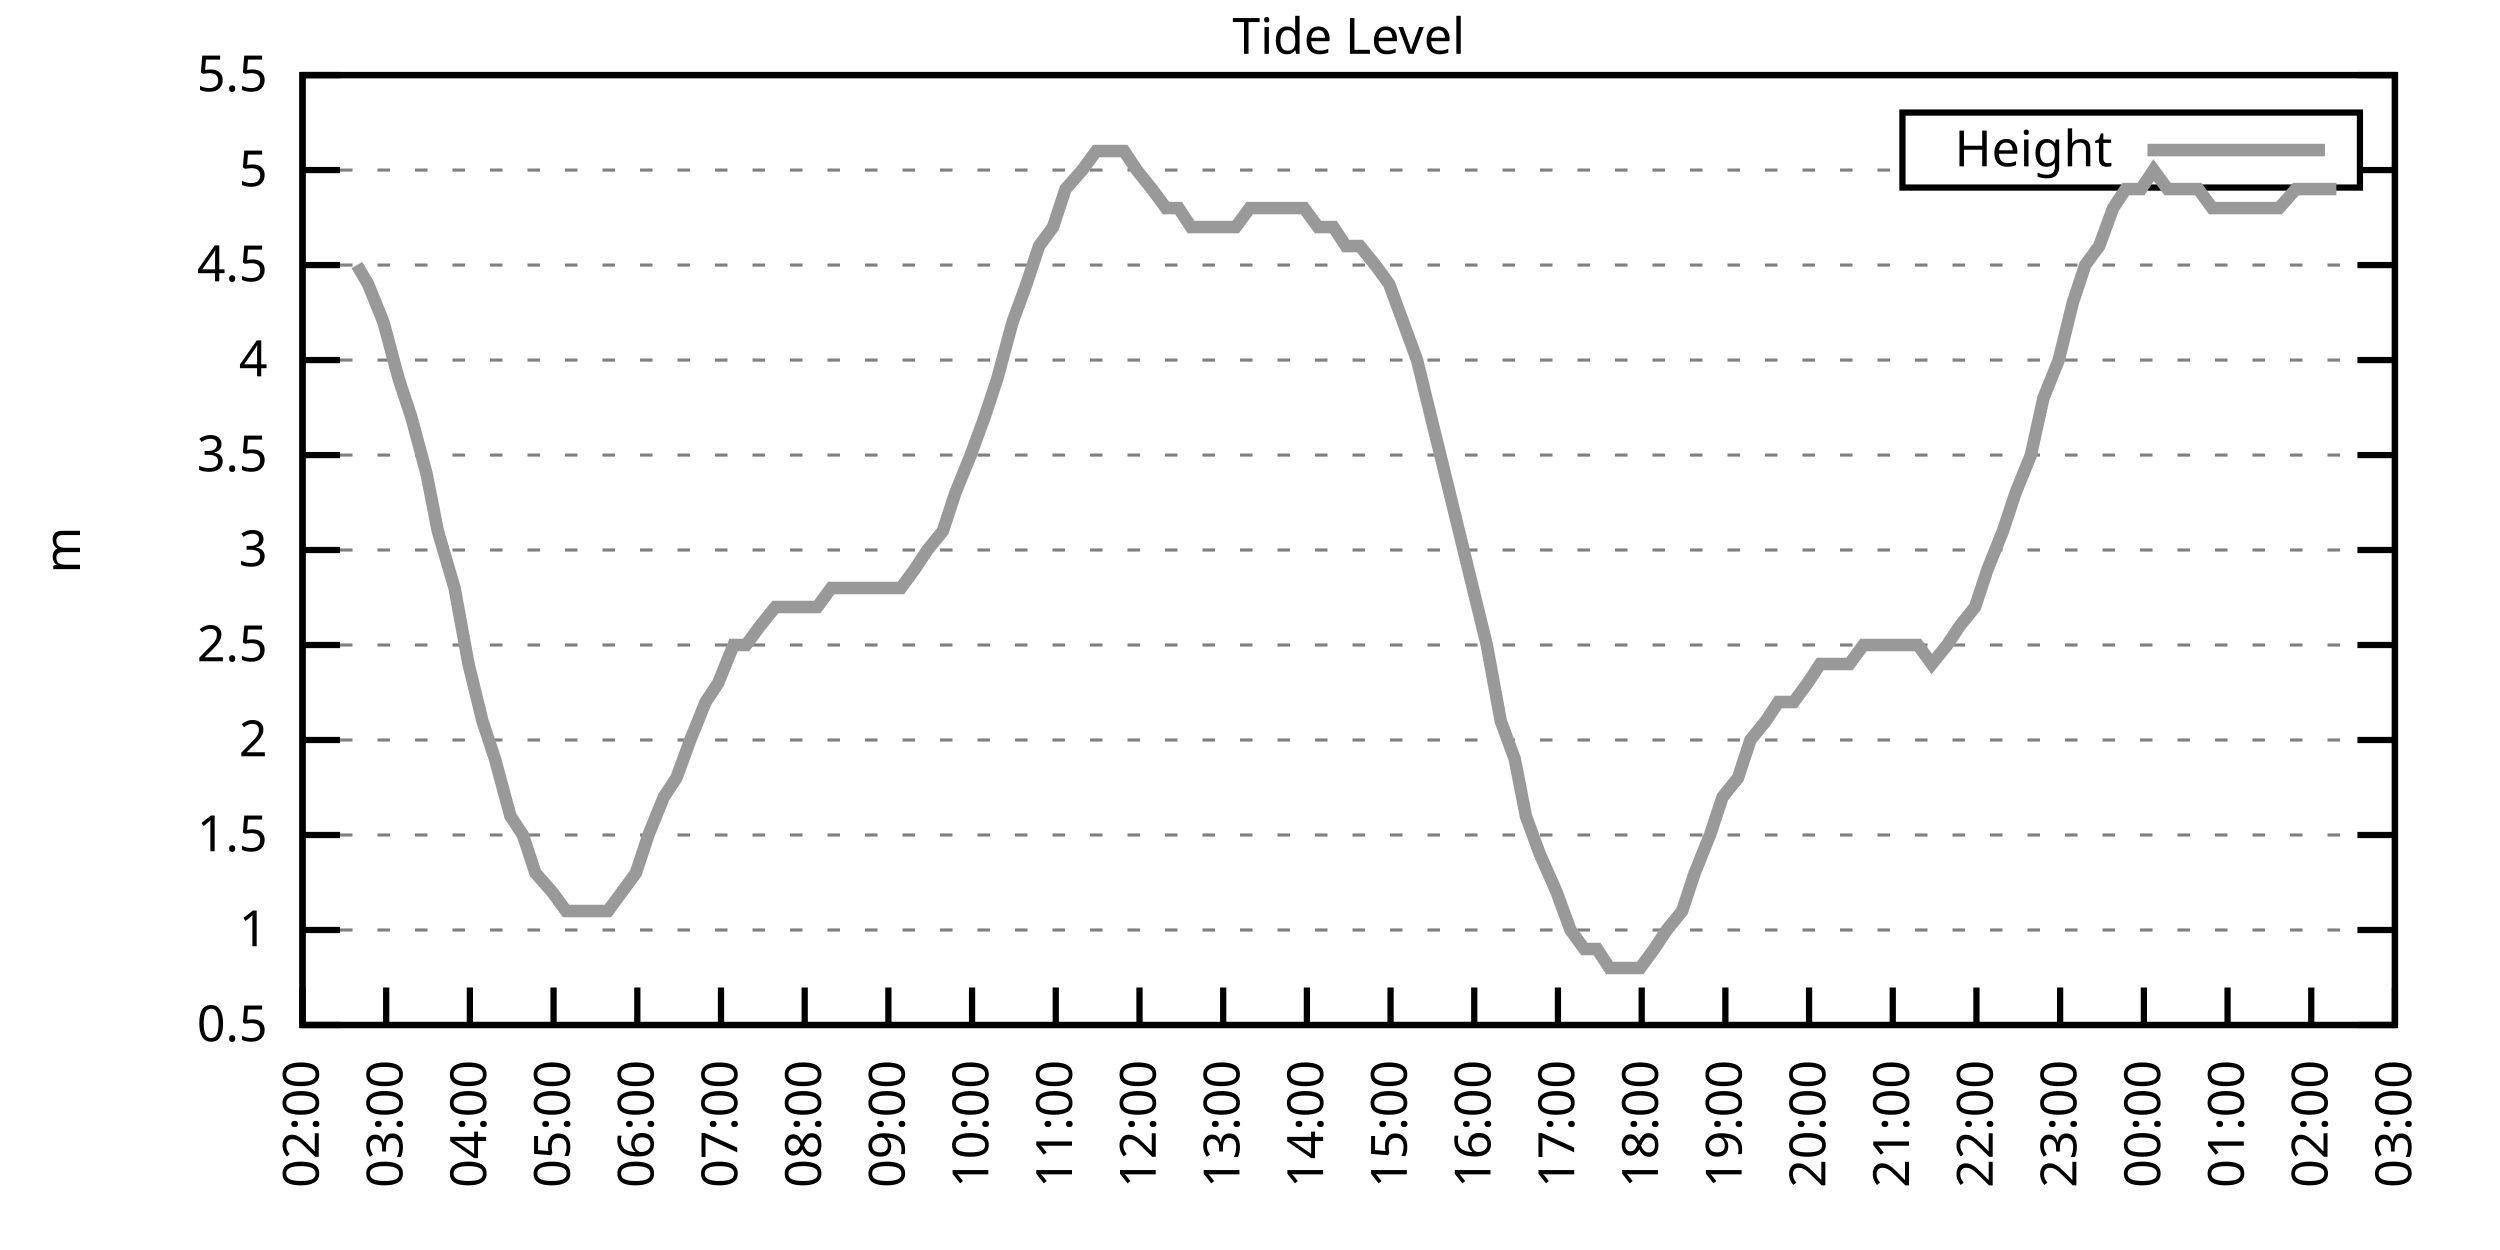
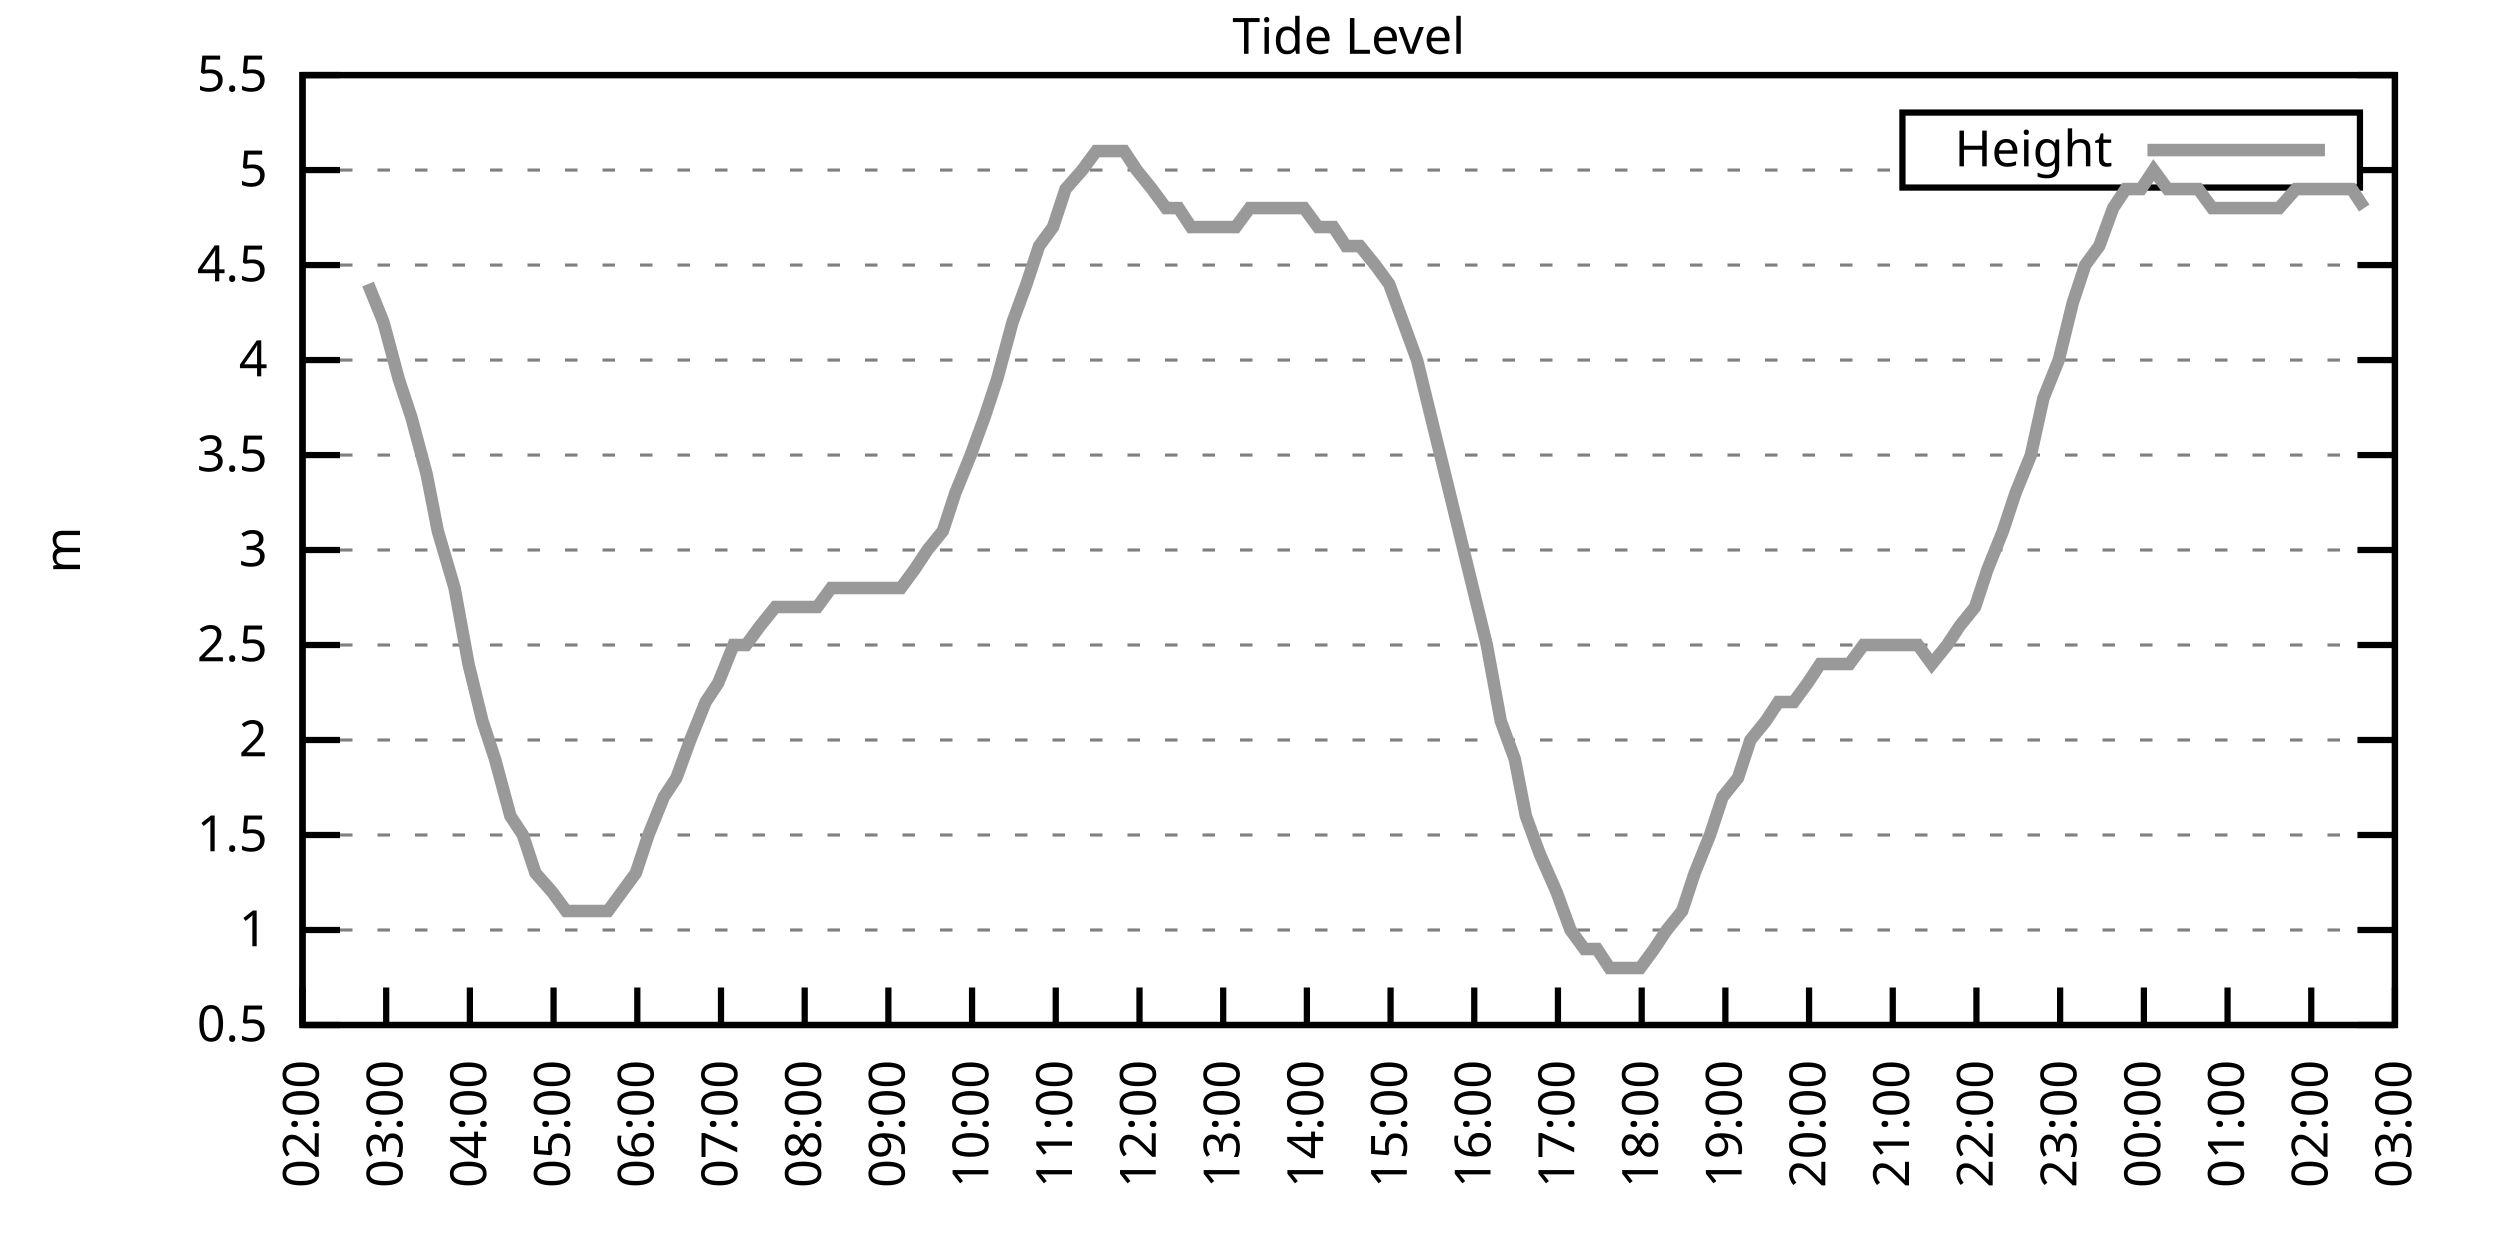
<svg xmlns="http://www.w3.org/2000/svg" xmlns:xlink="http://www.w3.org/1999/xlink" width="400" height="200" viewBox="0 0 400 200">
  <g id="gnuplot_canvas">
    <rect x="0" y="0" width="400" height="200" fill="none" />
    <defs>
      <circle id="gpDot" r="0.5" stroke-width="0.5" stroke="currentColor" />
      <path id="gpPt0" stroke-width="0.333" stroke="currentColor" d="M-1,0 h2 M0,-1 v2" />
      <path id="gpPt1" stroke-width="0.333" stroke="currentColor" d="M-1,-1 L1,1 M1,-1 L-1,1" />
      <path id="gpPt2" stroke-width="0.333" stroke="currentColor" d="M-1,0 L1,0 M0,-1 L0,1 M-1,-1 L1,1 M-1,1 L1,-1" />
      <rect id="gpPt3" stroke-width="0.333" stroke="currentColor" x="-1" y="-1" width="2" height="2" />
      <rect id="gpPt4" stroke-width="0.333" stroke="currentColor" fill="currentColor" x="-1" y="-1" width="2" height="2" />
      <circle id="gpPt5" stroke-width="0.333" stroke="currentColor" cx="0" cy="0" r="1" />
      <use xlink:href="#gpPt5" id="gpPt6" fill="currentColor" stroke="none" />
      <path id="gpPt7" stroke-width="0.333" stroke="currentColor" d="M0,-1.33 L-1.33,0.67 L1.33,0.67 z" />
      <use xlink:href="#gpPt7" id="gpPt8" fill="currentColor" stroke="none" />
      <use xlink:href="#gpPt7" id="gpPt9" stroke="currentColor" transform="rotate(180)" />
      <use xlink:href="#gpPt9" id="gpPt10" fill="currentColor" stroke="none" />
      <use xlink:href="#gpPt3" id="gpPt11" stroke="currentColor" transform="rotate(45)" />
      <use xlink:href="#gpPt11" id="gpPt12" fill="currentColor" stroke="none" />
      <path id="gpPt13" stroke-width="0.333" stroke="currentColor" d="M0,1.330 L1.265,0.411 L0.782,-1.067 L-0.782,-1.076 L-1.265,0.411 z" />
      <use xlink:href="#gpPt13" id="gpPt14" fill="currentColor" stroke="none" />
      <filter id="textbox" filterUnits="objectBoundingBox" x="0" y="0" height="1" width="1">
        <feFlood flood-color="white" flood-opacity="1" result="bgnd" />
        <feComposite in="SourceGraphic" in2="bgnd" operator="atop" />
      </filter>
      <filter id="greybox" filterUnits="objectBoundingBox" x="0" y="0" height="1" width="1">
        <feFlood flood-color="lightgrey" flood-opacity="1" result="grey" />
        <feComposite in="SourceGraphic" in2="grey" operator="atop" />
      </filter>
    </defs>
    <g fill="none" color="white" stroke="currentColor" stroke-width="1.00" stroke-linecap="butt" stroke-linejoin="miter">
</g>
    <g fill="none" color="black" stroke="currentColor" stroke-width="1.00" stroke-linecap="butt" stroke-linejoin="miter">
      <g stroke="none" shape-rendering="crispEdges">
        <polygon fill="rgb(255, 255, 255)" points="48.40,164.00 383.18,164.00 383.18,12.02 48.40,12.02 " />
      </g>
    </g>
    <g fill="none" color="black" stroke="currentColor" stroke-width="1.00" stroke-linecap="butt" stroke-linejoin="miter">
</g>
    <g fill="none" color="black" stroke="black" stroke-width="0.50" stroke-linecap="butt" stroke-linejoin="miter">
</g>
    <g fill="none" color="gray" stroke="currentColor" stroke-width="0.50" stroke-linecap="butt" stroke-linejoin="miter">
      <path stroke="gray" stroke-dasharray="2,4" class="gridline" d="M48.40,164.00 L383.19,164.00  " />
    </g>
    <g fill="none" color="gray" stroke="gray" stroke-width="1.00" stroke-linecap="butt" stroke-linejoin="miter">
</g>
    <g fill="none" color="black" stroke="currentColor" stroke-width="1.00" stroke-linecap="butt" stroke-linejoin="miter">
      <path stroke="black" d="M48.40,164.00 L54.40,164.00 M383.19,164.00 L377.19,164.00  " />
      <g transform="translate(42.80,166.60)" stroke="none" fill="black" font-family="Sans" font-size="8.00" text-anchor="end">
        <text>
          <tspan font-family="Sans"> 0.5</tspan>
        </text>
      </g>
    </g>
    <g fill="none" color="black" stroke="currentColor" stroke-width="1.00" stroke-linecap="butt" stroke-linejoin="miter">
</g>
    <g fill="none" color="black" stroke="black" stroke-width="0.50" stroke-linecap="butt" stroke-linejoin="miter">
</g>
    <g fill="none" color="gray" stroke="currentColor" stroke-width="0.50" stroke-linecap="butt" stroke-linejoin="miter">
      <path stroke="gray" stroke-dasharray="2,4" class="gridline" d="M48.40,148.80 L383.19,148.80  " />
    </g>
    <g fill="none" color="gray" stroke="gray" stroke-width="1.00" stroke-linecap="butt" stroke-linejoin="miter">
</g>
    <g fill="none" color="black" stroke="currentColor" stroke-width="1.00" stroke-linecap="butt" stroke-linejoin="miter">
      <path stroke="black" d="M48.40,148.80 L54.40,148.80 M383.19,148.80 L377.19,148.80  " />
      <g transform="translate(42.80,151.40)" stroke="none" fill="black" font-family="Sans" font-size="8.00" text-anchor="end">
        <text>
          <tspan font-family="Sans"> 1</tspan>
        </text>
      </g>
    </g>
    <g fill="none" color="black" stroke="currentColor" stroke-width="1.00" stroke-linecap="butt" stroke-linejoin="miter">
</g>
    <g fill="none" color="black" stroke="black" stroke-width="0.50" stroke-linecap="butt" stroke-linejoin="miter">
</g>
    <g fill="none" color="gray" stroke="currentColor" stroke-width="0.50" stroke-linecap="butt" stroke-linejoin="miter">
      <path stroke="gray" stroke-dasharray="2,4" class="gridline" d="M48.40,133.60 L383.19,133.60  " />
    </g>
    <g fill="none" color="gray" stroke="gray" stroke-width="1.00" stroke-linecap="butt" stroke-linejoin="miter">
</g>
    <g fill="none" color="black" stroke="currentColor" stroke-width="1.00" stroke-linecap="butt" stroke-linejoin="miter">
      <path stroke="black" d="M48.40,133.60 L54.40,133.60 M383.19,133.60 L377.19,133.60  " />
      <g transform="translate(42.80,136.20)" stroke="none" fill="black" font-family="Sans" font-size="8.00" text-anchor="end">
        <text>
          <tspan font-family="Sans"> 1.5</tspan>
        </text>
      </g>
    </g>
    <g fill="none" color="black" stroke="currentColor" stroke-width="1.00" stroke-linecap="butt" stroke-linejoin="miter">
</g>
    <g fill="none" color="black" stroke="black" stroke-width="0.50" stroke-linecap="butt" stroke-linejoin="miter">
</g>
    <g fill="none" color="gray" stroke="currentColor" stroke-width="0.50" stroke-linecap="butt" stroke-linejoin="miter">
      <path stroke="gray" stroke-dasharray="2,4" class="gridline" d="M48.40,118.40 L383.19,118.40  " />
    </g>
    <g fill="none" color="gray" stroke="gray" stroke-width="1.00" stroke-linecap="butt" stroke-linejoin="miter">
</g>
    <g fill="none" color="black" stroke="currentColor" stroke-width="1.00" stroke-linecap="butt" stroke-linejoin="miter">
      <path stroke="black" d="M48.40,118.40 L54.40,118.40 M383.19,118.40 L377.19,118.40  " />
      <g transform="translate(42.80,121.00)" stroke="none" fill="black" font-family="Sans" font-size="8.00" text-anchor="end">
        <text>
          <tspan font-family="Sans"> 2</tspan>
        </text>
      </g>
    </g>
    <g fill="none" color="black" stroke="currentColor" stroke-width="1.00" stroke-linecap="butt" stroke-linejoin="miter">
</g>
    <g fill="none" color="black" stroke="black" stroke-width="0.50" stroke-linecap="butt" stroke-linejoin="miter">
</g>
    <g fill="none" color="gray" stroke="currentColor" stroke-width="0.50" stroke-linecap="butt" stroke-linejoin="miter">
      <path stroke="gray" stroke-dasharray="2,4" class="gridline" d="M48.40,103.20 L383.19,103.20  " />
    </g>
    <g fill="none" color="gray" stroke="gray" stroke-width="1.00" stroke-linecap="butt" stroke-linejoin="miter">
</g>
    <g fill="none" color="black" stroke="currentColor" stroke-width="1.00" stroke-linecap="butt" stroke-linejoin="miter">
      <path stroke="black" d="M48.40,103.20 L54.40,103.20 M383.19,103.20 L377.19,103.20  " />
      <g transform="translate(42.80,105.80)" stroke="none" fill="black" font-family="Sans" font-size="8.00" text-anchor="end">
        <text>
          <tspan font-family="Sans"> 2.5</tspan>
        </text>
      </g>
    </g>
    <g fill="none" color="black" stroke="currentColor" stroke-width="1.00" stroke-linecap="butt" stroke-linejoin="miter">
</g>
    <g fill="none" color="black" stroke="black" stroke-width="0.50" stroke-linecap="butt" stroke-linejoin="miter">
</g>
    <g fill="none" color="gray" stroke="currentColor" stroke-width="0.50" stroke-linecap="butt" stroke-linejoin="miter">
      <path stroke="gray" stroke-dasharray="2,4" class="gridline" d="M48.40,88.00 L383.19,88.00  " />
    </g>
    <g fill="none" color="gray" stroke="gray" stroke-width="1.00" stroke-linecap="butt" stroke-linejoin="miter">
</g>
    <g fill="none" color="black" stroke="currentColor" stroke-width="1.00" stroke-linecap="butt" stroke-linejoin="miter">
      <path stroke="black" d="M48.40,88.00 L54.40,88.00 M383.19,88.00 L377.19,88.00  " />
      <g transform="translate(42.80,90.60)" stroke="none" fill="black" font-family="Sans" font-size="8.00" text-anchor="end">
        <text>
          <tspan font-family="Sans"> 3</tspan>
        </text>
      </g>
    </g>
    <g fill="none" color="black" stroke="currentColor" stroke-width="1.00" stroke-linecap="butt" stroke-linejoin="miter">
</g>
    <g fill="none" color="black" stroke="black" stroke-width="0.50" stroke-linecap="butt" stroke-linejoin="miter">
</g>
    <g fill="none" color="gray" stroke="currentColor" stroke-width="0.50" stroke-linecap="butt" stroke-linejoin="miter">
      <path stroke="gray" stroke-dasharray="2,4" class="gridline" d="M48.40,72.81 L383.19,72.81  " />
    </g>
    <g fill="none" color="gray" stroke="gray" stroke-width="1.00" stroke-linecap="butt" stroke-linejoin="miter">
</g>
    <g fill="none" color="black" stroke="currentColor" stroke-width="1.00" stroke-linecap="butt" stroke-linejoin="miter">
      <path stroke="black" d="M48.40,72.81 L54.40,72.81 M383.19,72.81 L377.19,72.81  " />
      <g transform="translate(42.80,75.41)" stroke="none" fill="black" font-family="Sans" font-size="8.00" text-anchor="end">
        <text>
          <tspan font-family="Sans"> 3.5</tspan>
        </text>
      </g>
    </g>
    <g fill="none" color="black" stroke="currentColor" stroke-width="1.00" stroke-linecap="butt" stroke-linejoin="miter">
</g>
    <g fill="none" color="black" stroke="black" stroke-width="0.50" stroke-linecap="butt" stroke-linejoin="miter">
</g>
    <g fill="none" color="gray" stroke="currentColor" stroke-width="0.50" stroke-linecap="butt" stroke-linejoin="miter">
      <path stroke="gray" stroke-dasharray="2,4" class="gridline" d="M48.40,57.61 L383.19,57.61  " />
    </g>
    <g fill="none" color="gray" stroke="gray" stroke-width="1.00" stroke-linecap="butt" stroke-linejoin="miter">
</g>
    <g fill="none" color="black" stroke="currentColor" stroke-width="1.00" stroke-linecap="butt" stroke-linejoin="miter">
      <path stroke="black" d="M48.40,57.61 L54.40,57.61 M383.19,57.61 L377.19,57.61  " />
      <g transform="translate(42.80,60.21)" stroke="none" fill="black" font-family="Sans" font-size="8.00" text-anchor="end">
        <text>
          <tspan font-family="Sans"> 4</tspan>
        </text>
      </g>
    </g>
    <g fill="none" color="black" stroke="currentColor" stroke-width="1.00" stroke-linecap="butt" stroke-linejoin="miter">
</g>
    <g fill="none" color="black" stroke="black" stroke-width="0.50" stroke-linecap="butt" stroke-linejoin="miter">
</g>
    <g fill="none" color="gray" stroke="currentColor" stroke-width="0.50" stroke-linecap="butt" stroke-linejoin="miter">
      <path stroke="gray" stroke-dasharray="2,4" class="gridline" d="M48.40,42.41 L383.19,42.41  " />
    </g>
    <g fill="none" color="gray" stroke="gray" stroke-width="1.00" stroke-linecap="butt" stroke-linejoin="miter">
</g>
    <g fill="none" color="black" stroke="currentColor" stroke-width="1.00" stroke-linecap="butt" stroke-linejoin="miter">
      <path stroke="black" d="M48.40,42.41 L54.40,42.41 M383.19,42.41 L377.19,42.41  " />
      <g transform="translate(42.80,45.01)" stroke="none" fill="black" font-family="Sans" font-size="8.00" text-anchor="end">
        <text>
          <tspan font-family="Sans"> 4.5</tspan>
        </text>
      </g>
    </g>
    <g fill="none" color="black" stroke="currentColor" stroke-width="1.00" stroke-linecap="butt" stroke-linejoin="miter">
</g>
    <g fill="none" color="black" stroke="black" stroke-width="0.50" stroke-linecap="butt" stroke-linejoin="miter">
</g>
    <g fill="none" color="gray" stroke="currentColor" stroke-width="0.50" stroke-linecap="butt" stroke-linejoin="miter">
      <path stroke="gray" stroke-dasharray="2,4" class="gridline" d="M48.40,27.21 L304.39,27.21 M377.59,27.21 L383.19,27.21  " />
    </g>
    <g fill="none" color="gray" stroke="gray" stroke-width="1.00" stroke-linecap="butt" stroke-linejoin="miter">
</g>
    <g fill="none" color="black" stroke="currentColor" stroke-width="1.00" stroke-linecap="butt" stroke-linejoin="miter">
      <path stroke="black" d="M48.40,27.21 L54.40,27.21 M383.19,27.21 L377.19,27.21  " />
      <g transform="translate(42.80,29.81)" stroke="none" fill="black" font-family="Sans" font-size="8.00" text-anchor="end">
        <text>
          <tspan font-family="Sans"> 5</tspan>
        </text>
      </g>
    </g>
    <g fill="none" color="black" stroke="currentColor" stroke-width="1.00" stroke-linecap="butt" stroke-linejoin="miter">
</g>
    <g fill="none" color="black" stroke="black" stroke-width="0.50" stroke-linecap="butt" stroke-linejoin="miter">
</g>
    <g fill="none" color="gray" stroke="currentColor" stroke-width="0.50" stroke-linecap="butt" stroke-linejoin="miter">
      <path stroke="gray" stroke-dasharray="2,4" class="gridline" d="M48.40,12.01 L383.19,12.01  " />
    </g>
    <g fill="none" color="gray" stroke="gray" stroke-width="1.00" stroke-linecap="butt" stroke-linejoin="miter">
</g>
    <g fill="none" color="black" stroke="currentColor" stroke-width="1.00" stroke-linecap="butt" stroke-linejoin="miter">
      <path stroke="black" d="M48.40,12.01 L54.40,12.01 M383.19,12.01 L377.19,12.01  " />
      <g transform="translate(42.80,14.61)" stroke="none" fill="black" font-family="Sans" font-size="8.00" text-anchor="end">
        <text>
          <tspan font-family="Sans"> 5.5</tspan>
        </text>
      </g>
    </g>
    <g fill="none" color="black" stroke="currentColor" stroke-width="1.00" stroke-linecap="butt" stroke-linejoin="miter">
      <path stroke="black" d="M48.40,164.00 L48.40,158.00  " />
      <g transform="translate(51.00,169.60) rotate(270.00)" stroke="none" fill="black" font-family="Sans" font-size="8.00" text-anchor="end">
        <text>
          <tspan font-family="Sans">02:00</tspan>
        </text>
      </g>
    </g>
    <g fill="none" color="black" stroke="currentColor" stroke-width="1.00" stroke-linecap="butt" stroke-linejoin="miter">
      <path stroke="black" d="M61.79,164.00 L61.79,158.00  " />
      <g transform="translate(64.39,169.60) rotate(270.00)" stroke="none" fill="black" font-family="Sans" font-size="8.00" text-anchor="end">
        <text>
          <tspan font-family="Sans">03:00</tspan>
        </text>
      </g>
    </g>
    <g fill="none" color="black" stroke="currentColor" stroke-width="1.00" stroke-linecap="butt" stroke-linejoin="miter">
      <path stroke="black" d="M75.18,164.00 L75.18,158.00  " />
      <g transform="translate(77.78,169.60) rotate(270.00)" stroke="none" fill="black" font-family="Sans" font-size="8.00" text-anchor="end">
        <text>
          <tspan font-family="Sans">04:00</tspan>
        </text>
      </g>
    </g>
    <g fill="none" color="black" stroke="currentColor" stroke-width="1.00" stroke-linecap="butt" stroke-linejoin="miter">
      <path stroke="black" d="M88.57,164.00 L88.57,158.00  " />
      <g transform="translate(91.17,169.60) rotate(270.00)" stroke="none" fill="black" font-family="Sans" font-size="8.00" text-anchor="end">
        <text>
          <tspan font-family="Sans">05:00</tspan>
        </text>
      </g>
    </g>
    <g fill="none" color="black" stroke="currentColor" stroke-width="1.00" stroke-linecap="butt" stroke-linejoin="miter">
      <path stroke="black" d="M101.97,164.00 L101.97,158.00  " />
      <g transform="translate(104.57,169.60) rotate(270.00)" stroke="none" fill="black" font-family="Sans" font-size="8.00" text-anchor="end">
        <text>
          <tspan font-family="Sans">06:00</tspan>
        </text>
      </g>
    </g>
    <g fill="none" color="black" stroke="currentColor" stroke-width="1.00" stroke-linecap="butt" stroke-linejoin="miter">
      <path stroke="black" d="M115.36,164.00 L115.36,158.00  " />
      <g transform="translate(117.96,169.60) rotate(270.00)" stroke="none" fill="black" font-family="Sans" font-size="8.00" text-anchor="end">
        <text>
          <tspan font-family="Sans">07:00</tspan>
        </text>
      </g>
    </g>
    <g fill="none" color="black" stroke="currentColor" stroke-width="1.00" stroke-linecap="butt" stroke-linejoin="miter">
      <path stroke="black" d="M128.75,164.00 L128.75,158.00  " />
      <g transform="translate(131.35,169.60) rotate(270.00)" stroke="none" fill="black" font-family="Sans" font-size="8.00" text-anchor="end">
        <text>
          <tspan font-family="Sans">08:00</tspan>
        </text>
      </g>
    </g>
    <g fill="none" color="black" stroke="currentColor" stroke-width="1.00" stroke-linecap="butt" stroke-linejoin="miter">
      <path stroke="black" d="M142.14,164.00 L142.14,158.00  " />
      <g transform="translate(144.74,169.60) rotate(270.00)" stroke="none" fill="black" font-family="Sans" font-size="8.00" text-anchor="end">
        <text>
          <tspan font-family="Sans">09:00</tspan>
        </text>
      </g>
    </g>
    <g fill="none" color="black" stroke="currentColor" stroke-width="1.00" stroke-linecap="butt" stroke-linejoin="miter">
      <path stroke="black" d="M155.53,164.00 L155.53,158.00  " />
      <g transform="translate(158.13,169.60) rotate(270.00)" stroke="none" fill="black" font-family="Sans" font-size="8.00" text-anchor="end">
        <text>
          <tspan font-family="Sans">10:00</tspan>
        </text>
      </g>
    </g>
    <g fill="none" color="black" stroke="currentColor" stroke-width="1.00" stroke-linecap="butt" stroke-linejoin="miter">
      <path stroke="black" d="M168.92,164.00 L168.92,158.00  " />
      <g transform="translate(171.52,169.60) rotate(270.00)" stroke="none" fill="black" font-family="Sans" font-size="8.00" text-anchor="end">
        <text>
          <tspan font-family="Sans">11:00</tspan>
        </text>
      </g>
    </g>
    <g fill="none" color="black" stroke="currentColor" stroke-width="1.00" stroke-linecap="butt" stroke-linejoin="miter">
      <path stroke="black" d="M182.32,164.00 L182.32,158.00  " />
      <g transform="translate(184.92,169.60) rotate(270.00)" stroke="none" fill="black" font-family="Sans" font-size="8.00" text-anchor="end">
        <text>
          <tspan font-family="Sans">12:00</tspan>
        </text>
      </g>
    </g>
    <g fill="none" color="black" stroke="currentColor" stroke-width="1.00" stroke-linecap="butt" stroke-linejoin="miter">
      <path stroke="black" d="M195.71,164.00 L195.71,158.00  " />
      <g transform="translate(198.31,169.60) rotate(270.00)" stroke="none" fill="black" font-family="Sans" font-size="8.00" text-anchor="end">
        <text>
          <tspan font-family="Sans">13:00</tspan>
        </text>
      </g>
    </g>
    <g fill="none" color="black" stroke="currentColor" stroke-width="1.00" stroke-linecap="butt" stroke-linejoin="miter">
      <path stroke="black" d="M209.10,164.00 L209.10,158.00  " />
      <g transform="translate(211.70,169.60) rotate(270.00)" stroke="none" fill="black" font-family="Sans" font-size="8.00" text-anchor="end">
        <text>
          <tspan font-family="Sans">14:00</tspan>
        </text>
      </g>
    </g>
    <g fill="none" color="black" stroke="currentColor" stroke-width="1.00" stroke-linecap="butt" stroke-linejoin="miter">
      <path stroke="black" d="M222.49,164.00 L222.49,158.00  " />
      <g transform="translate(225.09,169.60) rotate(270.00)" stroke="none" fill="black" font-family="Sans" font-size="8.00" text-anchor="end">
        <text>
          <tspan font-family="Sans">15:00</tspan>
        </text>
      </g>
    </g>
    <g fill="none" color="black" stroke="currentColor" stroke-width="1.00" stroke-linecap="butt" stroke-linejoin="miter">
      <path stroke="black" d="M235.88,164.00 L235.88,158.00  " />
      <g transform="translate(238.48,169.60) rotate(270.00)" stroke="none" fill="black" font-family="Sans" font-size="8.00" text-anchor="end">
        <text>
          <tspan font-family="Sans">16:00</tspan>
        </text>
      </g>
    </g>
    <g fill="none" color="black" stroke="currentColor" stroke-width="1.00" stroke-linecap="butt" stroke-linejoin="miter">
      <path stroke="black" d="M249.27,164.00 L249.27,158.00  " />
      <g transform="translate(251.87,169.60) rotate(270.00)" stroke="none" fill="black" font-family="Sans" font-size="8.00" text-anchor="end">
        <text>
          <tspan font-family="Sans">17:00</tspan>
        </text>
      </g>
    </g>
    <g fill="none" color="black" stroke="currentColor" stroke-width="1.00" stroke-linecap="butt" stroke-linejoin="miter">
      <path stroke="black" d="M262.67,164.00 L262.67,158.00  " />
      <g transform="translate(265.27,169.60) rotate(270.00)" stroke="none" fill="black" font-family="Sans" font-size="8.00" text-anchor="end">
        <text>
          <tspan font-family="Sans">18:00</tspan>
        </text>
      </g>
    </g>
    <g fill="none" color="black" stroke="currentColor" stroke-width="1.00" stroke-linecap="butt" stroke-linejoin="miter">
      <path stroke="black" d="M276.06,164.00 L276.06,158.00  " />
      <g transform="translate(278.66,169.60) rotate(270.00)" stroke="none" fill="black" font-family="Sans" font-size="8.00" text-anchor="end">
        <text>
          <tspan font-family="Sans">19:00</tspan>
        </text>
      </g>
    </g>
    <g fill="none" color="black" stroke="currentColor" stroke-width="1.00" stroke-linecap="butt" stroke-linejoin="miter">
      <path stroke="black" d="M289.45,164.00 L289.45,158.00  " />
      <g transform="translate(292.05,169.60) rotate(270.00)" stroke="none" fill="black" font-family="Sans" font-size="8.00" text-anchor="end">
        <text>
          <tspan font-family="Sans">20:00</tspan>
        </text>
      </g>
    </g>
    <g fill="none" color="black" stroke="currentColor" stroke-width="1.00" stroke-linecap="butt" stroke-linejoin="miter">
      <path stroke="black" d="M302.84,164.00 L302.84,158.00  " />
      <g transform="translate(305.44,169.60) rotate(270.00)" stroke="none" fill="black" font-family="Sans" font-size="8.00" text-anchor="end">
        <text>
          <tspan font-family="Sans">21:00</tspan>
        </text>
      </g>
    </g>
    <g fill="none" color="black" stroke="currentColor" stroke-width="1.00" stroke-linecap="butt" stroke-linejoin="miter">
      <path stroke="black" d="M316.23,164.00 L316.23,158.00  " />
      <g transform="translate(318.83,169.60) rotate(270.00)" stroke="none" fill="black" font-family="Sans" font-size="8.00" text-anchor="end">
        <text>
          <tspan font-family="Sans">22:00</tspan>
        </text>
      </g>
    </g>
    <g fill="none" color="black" stroke="currentColor" stroke-width="1.00" stroke-linecap="butt" stroke-linejoin="miter">
      <path stroke="black" d="M329.62,164.00 L329.62,158.00  " />
      <g transform="translate(332.22,169.60) rotate(270.00)" stroke="none" fill="black" font-family="Sans" font-size="8.00" text-anchor="end">
        <text>
          <tspan font-family="Sans">23:00</tspan>
        </text>
      </g>
    </g>
    <g fill="none" color="black" stroke="currentColor" stroke-width="1.00" stroke-linecap="butt" stroke-linejoin="miter">
      <path stroke="black" d="M343.02,164.00 L343.02,158.00  " />
      <g transform="translate(345.62,169.60) rotate(270.00)" stroke="none" fill="black" font-family="Sans" font-size="8.00" text-anchor="end">
        <text>
          <tspan font-family="Sans">00:00</tspan>
        </text>
      </g>
    </g>
    <g fill="none" color="black" stroke="currentColor" stroke-width="1.00" stroke-linecap="butt" stroke-linejoin="miter">
      <path stroke="black" d="M356.41,164.00 L356.41,158.00  " />
      <g transform="translate(359.01,169.60) rotate(270.00)" stroke="none" fill="black" font-family="Sans" font-size="8.00" text-anchor="end">
        <text>
          <tspan font-family="Sans">01:00</tspan>
        </text>
      </g>
    </g>
    <g fill="none" color="black" stroke="currentColor" stroke-width="1.00" stroke-linecap="butt" stroke-linejoin="miter">
      <path stroke="black" d="M369.80,164.00 L369.80,158.00  " />
      <g transform="translate(372.40,169.60) rotate(270.00)" stroke="none" fill="black" font-family="Sans" font-size="8.00" text-anchor="end">
        <text>
          <tspan font-family="Sans">02:00</tspan>
        </text>
      </g>
    </g>
    <g fill="none" color="black" stroke="currentColor" stroke-width="1.00" stroke-linecap="butt" stroke-linejoin="miter">
      <path stroke="black" d="M383.19,164.00 L383.19,158.00  " />
      <g transform="translate(385.79,169.60) rotate(270.00)" stroke="none" fill="black" font-family="Sans" font-size="8.00" text-anchor="end">
        <text>
          <tspan font-family="Sans">03:00</tspan>
        </text>
      </g>
    </g>
    <g fill="none" color="black" stroke="currentColor" stroke-width="1.00" stroke-linecap="butt" stroke-linejoin="miter">
</g>
    <g fill="none" color="black" stroke="currentColor" stroke-width="1.00" stroke-linecap="butt" stroke-linejoin="miter">
      <path stroke="black" d="M48.40,12.01 L48.40,164.00 L383.19,164.00 L383.19,12.01 L48.40,12.01 Z  " />
    </g>
    <g fill="none" color="black" stroke="currentColor" stroke-width="1.00" stroke-linecap="butt" stroke-linejoin="miter">
</g>
    <g fill="none" color="black" stroke="currentColor" stroke-width="1.00" stroke-linecap="butt" stroke-linejoin="miter">
      <path stroke="black" d="M304.39,30.01 L304.39,18.01 L377.59,18.01 L377.59,30.01 L304.39,30.01 Z  " />
    </g>
    <g id="Tide_level_plot_1">
      <g fill="none" color="white" stroke="black" stroke-width="2.00" stroke-linecap="butt" stroke-linejoin="miter">
</g>
      <g fill="none" color="black" stroke="currentColor" stroke-width="2.00" stroke-linecap="butt" stroke-linejoin="miter">
        <g transform="translate(337.99,26.61)" stroke="none" fill="black" font-family="Sans" font-size="8.00" text-anchor="end">
          <text>
            <tspan font-family="Sans">Height</tspan>
          </text>
        </g>
      </g>
      <g fill="none" color="black" stroke="currentColor" stroke-width="2.00" stroke-linecap="butt" stroke-linejoin="miter">
-         <path stroke="rgb(153, 153, 153)" d="M343.59,24.01 L371.99,24.01 M57.10,42.41 L58.89,45.45 L61.35,51.53 L63.80,60.65 L65.81,66.73 L68.26,75.85   L70.05,84.97 L72.73,94.08 L74.96,106.24 L77.19,115.36 L79.20,121.44 L81.66,130.56 L83.66,133.60 L85.67,139.68   L88.35,142.72 L90.58,145.76 L92.82,145.76 L94.82,145.76 L97.28,145.76 L99.51,142.72 L101.74,139.68 L103.75,133.60   L106.21,127.52 L108.22,124.48 L110.45,118.40 L112.90,112.32 L114.91,109.28 L117.37,103.20 L119.38,103.20 L121.61,100.16   L124.06,97.12 L126.07,97.12 L128.53,97.12 L130.76,97.12 L132.99,94.08 L135.22,94.08 L137.45,94.08 L139.46,94.08   L141.69,94.08 L144.15,94.08 L146.38,91.04 L148.39,88.00 L150.85,84.97 L152.85,78.89 L155.31,72.81 L157.54,66.73   L159.55,60.65 L162.01,51.53 L164.24,45.45 L166.25,39.37 L168.48,36.33 L170.49,30.25 L173.17,27.21 L175.40,24.17   L177.63,24.17 L179.86,24.17 L181.87,27.21 L184.32,30.25 L186.56,33.29 L188.57,33.29 L190.57,36.33 L192.81,36.33   L195.48,36.33 L197.72,36.33 L199.95,33.29 L201.96,33.29 L204.41,33.29 L206.42,33.29 L208.65,33.29 L210.88,36.33   L213.34,36.33 L215.35,39.37 L217.58,39.37 L220.04,42.41 L222.27,45.45 L224.50,51.53 L226.73,57.61 L228.96,66.73   L231.20,75.85 L233.43,84.97 L235.66,94.08 L237.89,103.20 L240.12,115.36 L242.36,121.44 L244.14,130.56 L246.37,136.64   L249.05,142.72 L251.28,148.80 L253.51,151.84 L255.52,151.84 L257.53,154.88 L259.76,154.88 L262.44,154.88 L264.67,151.84   L266.68,148.80 L269.14,145.76 L271.15,139.68 L273.60,133.60 L275.61,127.52 L278.07,124.48 L280.07,118.40 L282.53,115.36   L284.54,112.32 L286.99,112.32 L289.23,109.28 L291.23,106.24 L293.47,106.24 L295.92,106.24 L298.15,103.20 L300.16,103.20   L302.62,103.20 L304.85,103.20 L306.86,103.20 L309.09,106.24 L311.54,103.20 L313.55,100.16 L316.01,97.12 L318.02,91.04   L320.47,84.97 L322.48,78.89 L324.94,72.81 L326.95,63.69 L329.40,57.61 L331.63,48.49 L333.64,42.41 L335.87,39.37   L338.10,33.29 L340.11,30.25 L342.57,30.25 L344.58,27.21 L346.81,30.25 L349.49,30.25 L351.72,30.25 L353.95,33.29   L355.74,33.29 L358.42,33.29 L360.20,33.29 L362.21,33.29 L364.66,33.29 L367.34,30.25 L369.58,30.25 L371.58,30.25   L373.82,30.25  " />
+         <path stroke="rgb(153, 153, 153)" d="M343.59,24.01 L371.99,24.01 M58.89,45.45 L61.35,51.53 L63.80,60.65 L65.81,66.73 L68.26,75.85 L70.05,84.97   L72.73,94.08 L74.96,106.24 L77.19,115.36 L79.20,121.44 L81.66,130.56 L83.66,133.60 L85.67,139.68 L88.35,142.72   L90.58,145.76 L92.82,145.76 L94.82,145.76 L97.28,145.76 L99.51,142.72 L101.74,139.68 L103.75,133.60 L106.21,127.52   L108.22,124.48 L110.45,118.40 L112.90,112.32 L114.91,109.28 L117.37,103.20 L119.38,103.20 L121.61,100.16 L124.06,97.12   L126.07,97.12 L128.53,97.12 L130.76,97.12 L132.99,94.08 L135.22,94.08 L137.45,94.08 L139.46,94.08 L141.69,94.08   L144.15,94.08 L146.38,91.04 L148.39,88.00 L150.85,84.97 L152.85,78.89 L155.31,72.81 L157.54,66.73 L159.55,60.65   L162.01,51.53 L164.24,45.45 L166.25,39.37 L168.48,36.33 L170.49,30.25 L173.17,27.21 L175.40,24.17 L177.63,24.17   L179.86,24.17 L181.87,27.21 L184.32,30.25 L186.56,33.29 L188.57,33.29 L190.57,36.33 L192.81,36.33 L195.48,36.33   L197.72,36.33 L199.95,33.29 L201.96,33.29 L204.41,33.29 L206.42,33.29 L208.65,33.29 L210.88,36.33 L213.34,36.33   L215.35,39.37 L217.58,39.37 L220.04,42.41 L222.27,45.45 L224.50,51.53 L226.73,57.61 L228.96,66.73 L231.20,75.85   L233.43,84.97 L235.66,94.08 L237.89,103.20 L240.12,115.36 L242.36,121.44 L244.14,130.56 L246.37,136.64 L249.05,142.72   L251.28,148.80 L253.51,151.84 L255.52,151.84 L257.53,154.88 L259.76,154.88 L262.44,154.88 L264.67,151.84 L266.68,148.80   L269.14,145.76 L271.15,139.68 L273.60,133.60 L275.61,127.52 L278.07,124.48 L280.07,118.40 L282.53,115.36 L284.54,112.32   L286.99,112.32 L289.23,109.28 L291.23,106.24 L293.47,106.24 L295.92,106.24 L298.15,103.20 L300.16,103.20 L302.62,103.20   L304.85,103.20 L306.86,103.20 L309.09,106.24 L311.54,103.20 L313.55,100.16 L316.01,97.12 L318.02,91.04 L320.47,84.97   L322.48,78.89 L324.94,72.81 L326.95,63.69 L329.40,57.61 L331.63,48.49 L333.64,42.41 L335.87,39.37 L338.10,33.29   L340.11,30.25 L342.57,30.25 L344.58,27.21 L346.81,30.25 L349.49,30.25 L351.72,30.25 L353.95,33.29 L355.74,33.29   L358.42,33.29 L360.20,33.29 L362.21,33.29 L364.66,33.29 L367.34,30.25 L369.58,30.25 L371.58,30.25 L373.82,30.25   L376.27,30.25 L378.28,33.29  " />
      </g>
    </g>
    <g fill="none" color="black" stroke="currentColor" stroke-width="2.00" stroke-linecap="butt" stroke-linejoin="miter">
</g>
    <g fill="none" color="black" stroke="black" stroke-width="1.00" stroke-linecap="butt" stroke-linejoin="miter">
</g>
    <g fill="none" color="black" stroke="currentColor" stroke-width="1.00" stroke-linecap="butt" stroke-linejoin="miter">
      <path stroke="black" d="M48.40,12.01 L48.40,164.00 L383.19,164.00 L383.19,12.01 L48.40,12.01 Z  " />
      <g transform="translate(12.80,88.01) rotate(270.00)" stroke="none" fill="black" font-family="Sans" font-size="8.00" text-anchor="middle">
        <text>
          <tspan font-family="Sans">m</tspan>
        </text>
      </g>
    </g>
    <g fill="none" color="black" stroke="currentColor" stroke-width="1.00" stroke-linecap="butt" stroke-linejoin="miter">
</g>
    <g fill="none" color="black" stroke="currentColor" stroke-width="1.00" stroke-linecap="butt" stroke-linejoin="miter">
      <g transform="translate(215.79,8.61)" stroke="none" fill="black" font-family="Sans" font-size="8.00" text-anchor="middle">
        <text>
          <tspan font-family="Sans">Tide Level</tspan>
        </text>
      </g>
    </g>
    <g fill="none" color="black" stroke="currentColor" stroke-width="1.00" stroke-linecap="butt" stroke-linejoin="miter">
</g>
  </g>
</svg>
